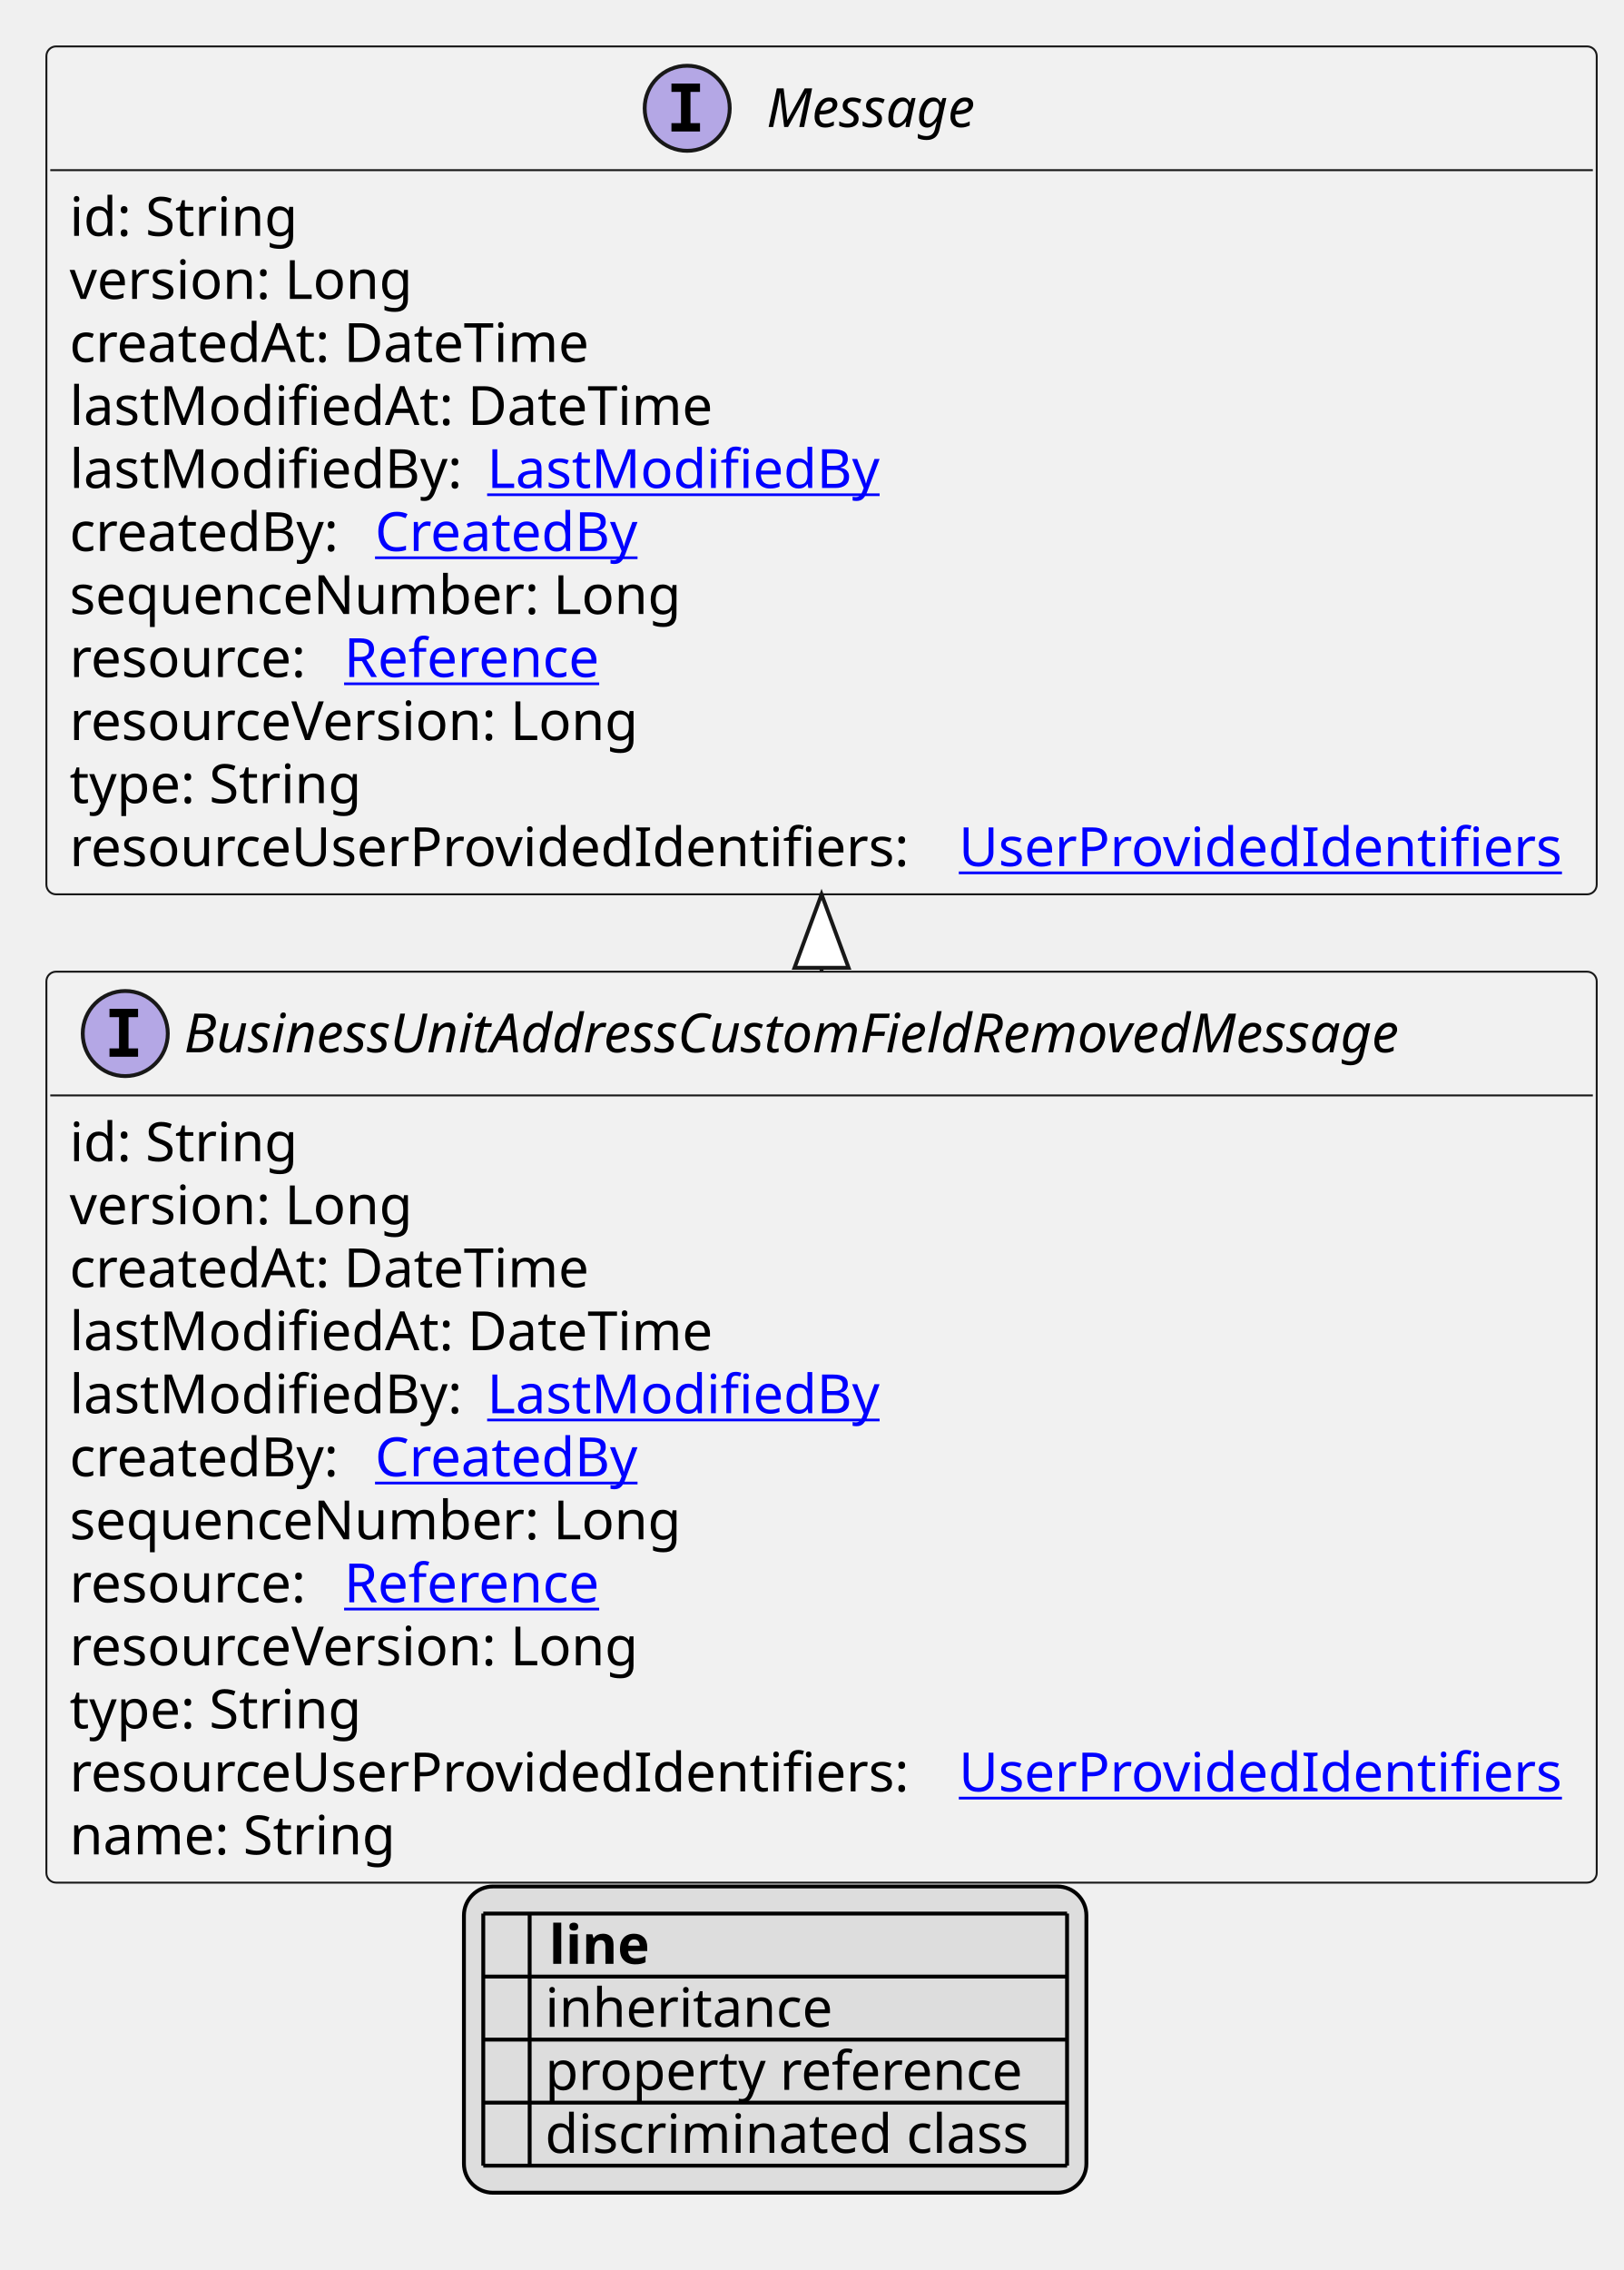
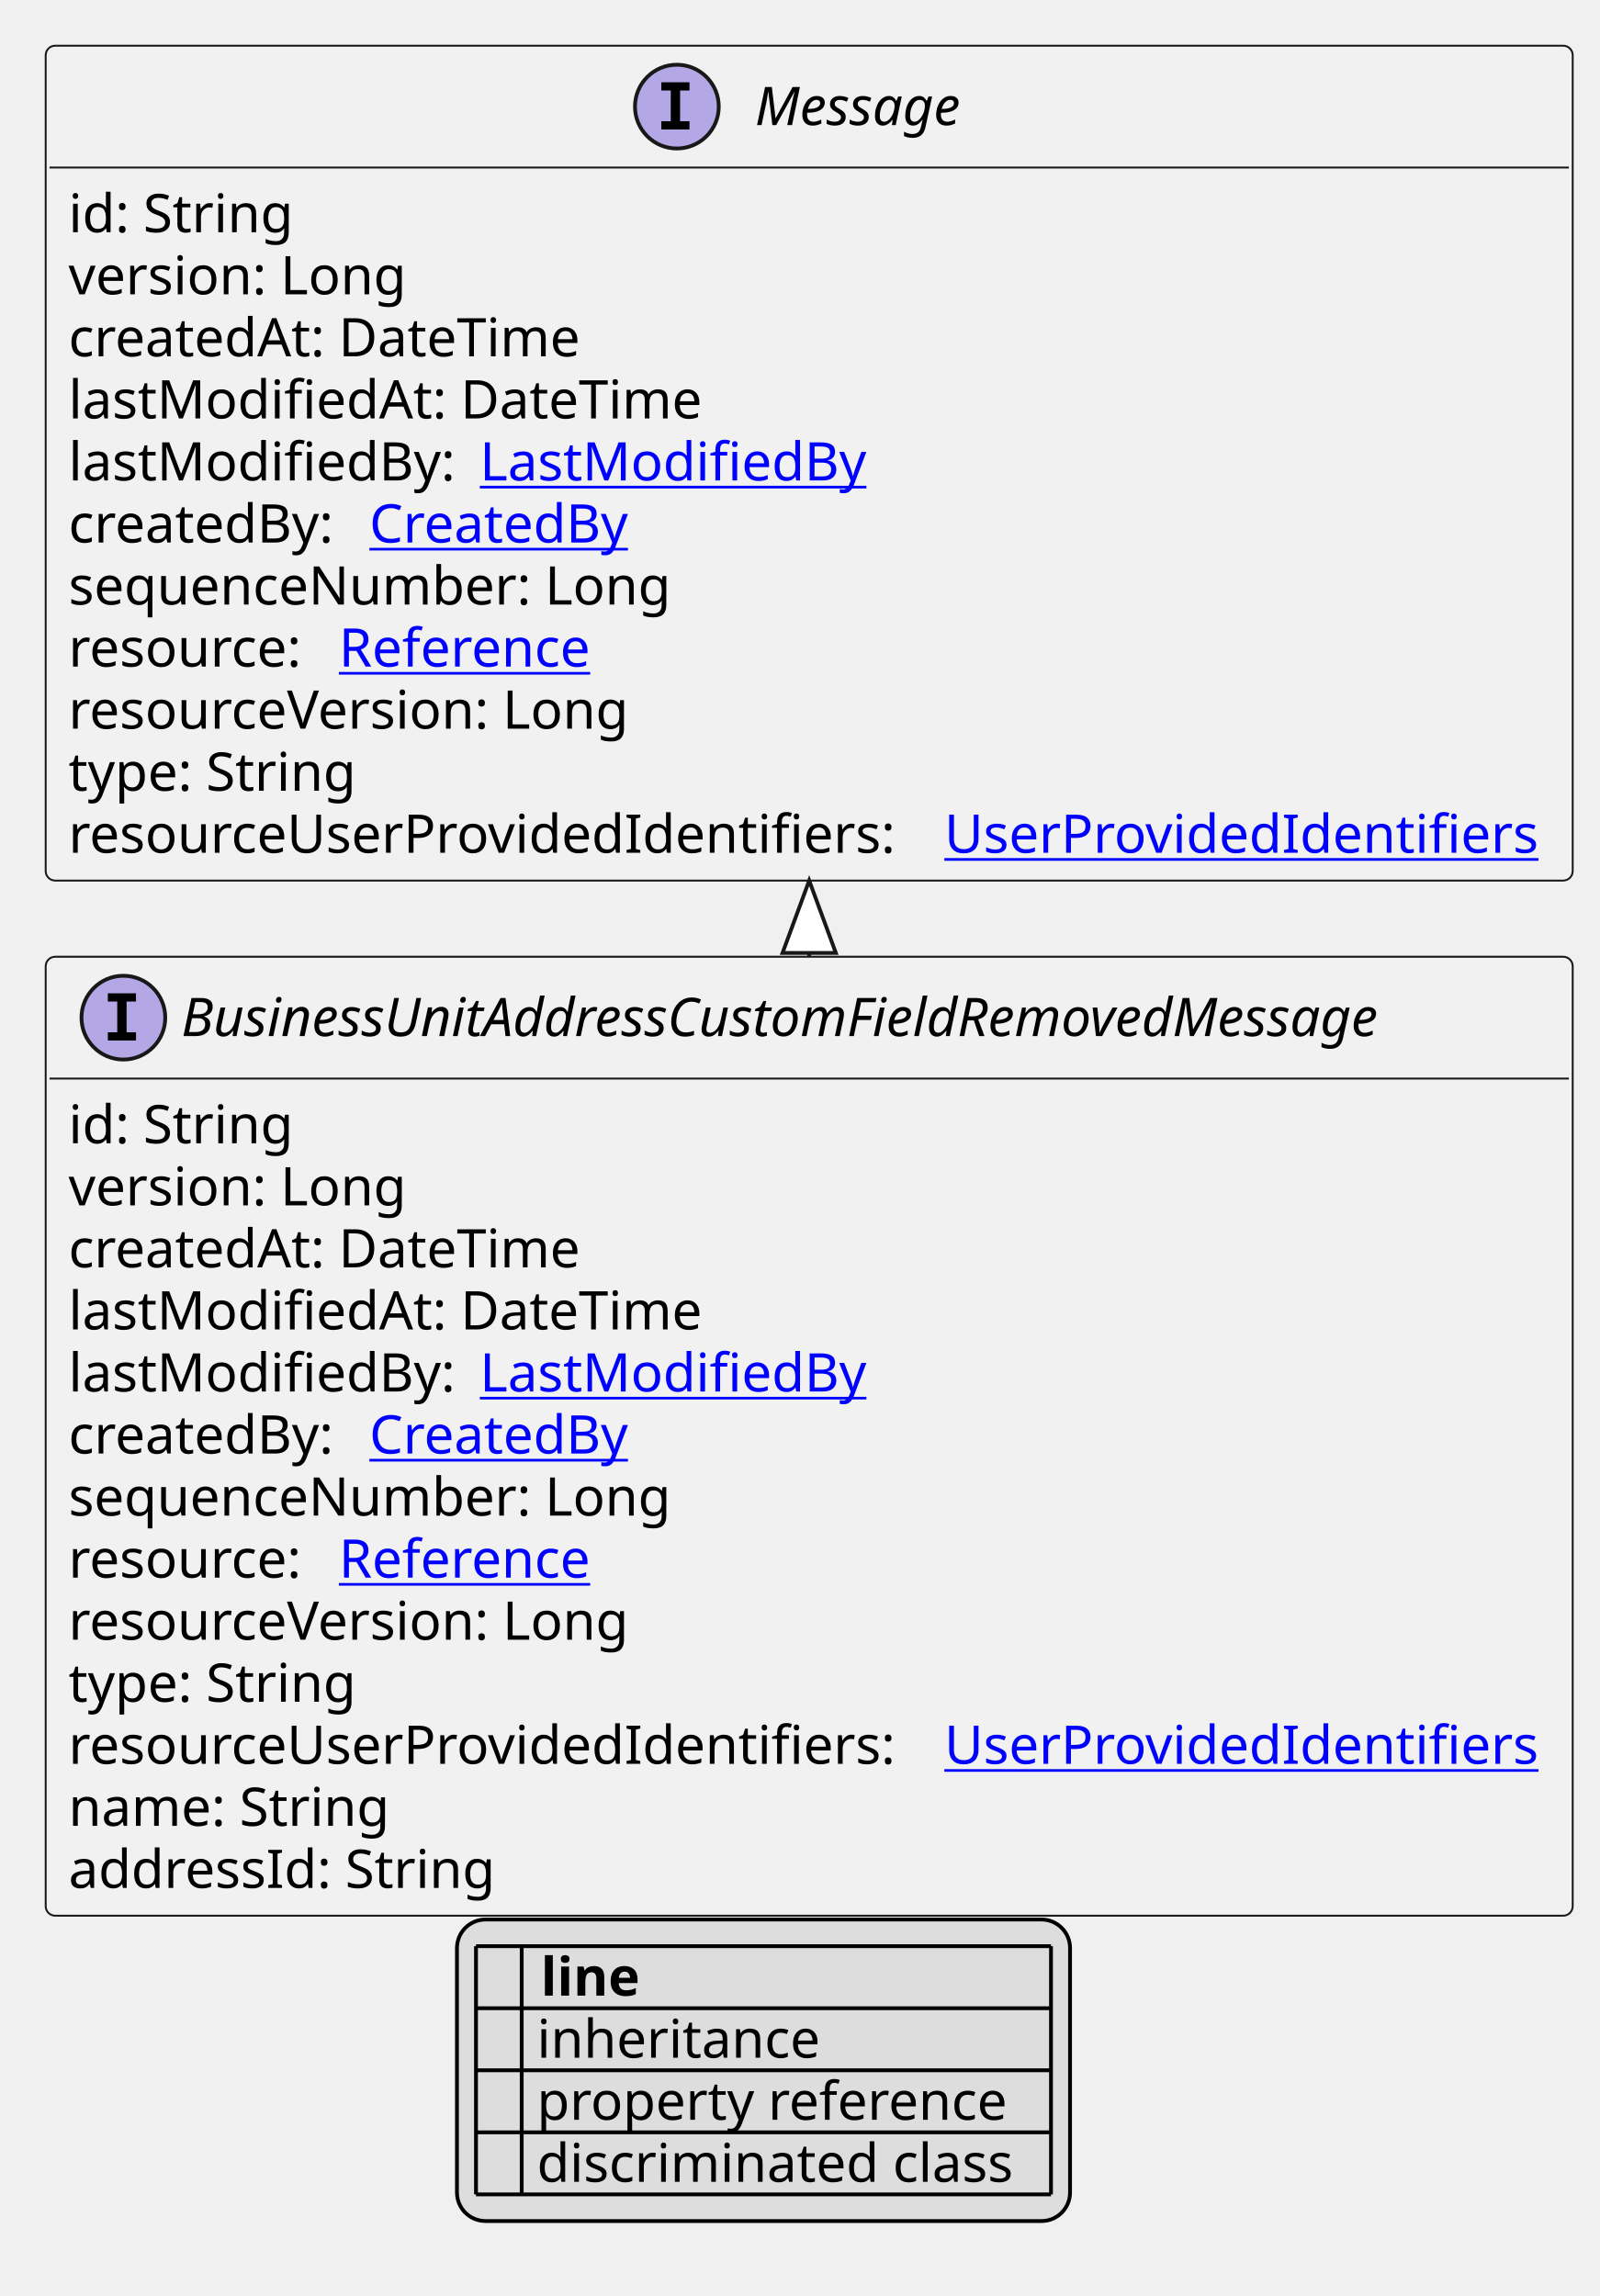
- <svg xmlns="http://www.w3.org/2000/svg" xmlns:xlink="http://www.w3.org/1999/xlink" contentStyleType="text/css" height="587px" preserveAspectRatio="none" style="width:420px;height:587px;background:#FFFFFF;" version="1.1" viewBox="0 0 420 587" width="420px" zoomAndPan="magnify">
+ <svg xmlns="http://www.w3.org/2000/svg" xmlns:xlink="http://www.w3.org/1999/xlink" contentStyleType="text/css" height="603px" preserveAspectRatio="none" style="width:420px;height:603px;background:#FFFFFF;" version="1.1" viewBox="0 0 420 603" width="420px" zoomAndPan="magnify">
  <defs>
-     <filter height="1" id="b1igge7ainttt70" width="1" x="0" y="0">
+     <filter height="1" id="b1oglzk55f6q2e0" width="1" x="0" y="0">
      <feFlood flood-color="#000000" result="flood" />
      <feComposite in="SourceGraphic" in2="flood" operator="over" />
    </filter>
-     <filter height="1" id="b1igge7ainttt71" width="1" x="0" y="0">
+     <filter height="1" id="b1oglzk55f6q2e1" width="1" x="0" y="0">
      <feFlood flood-color="#008000" result="flood" />
      <feComposite in="SourceGraphic" in2="flood" operator="over" />
    </filter>
-     <filter height="1" id="b1igge7ainttt72" width="1" x="0" y="0">
+     <filter height="1" id="b1oglzk55f6q2e2" width="1" x="0" y="0">
      <feFlood flood-color="#0000FF" result="flood" />
      <feComposite in="SourceGraphic" in2="flood" operator="over" />
    </filter>
  </defs>
  <g>
    <a href="BusinessUnitAddressCustomFieldRemovedMessage.svg" target="_top" title="BusinessUnitAddressCustomFieldRemovedMessage.svg" xlink:actuate="onRequest" xlink:href="BusinessUnitAddressCustomFieldRemovedMessage.svg" xlink:show="new" xlink:title="BusinessUnitAddressCustomFieldRemovedMessage.svg" xlink:type="simple">
      <g id="elem_BusinessUnitAddressCustomFieldRemovedMessage">
-         <rect codeLine="10" fill="#F1F1F1" height="235.562" id="BusinessUnitAddressCustomFieldRemovedMessage" rx="2.5" ry="2.5" style="stroke:#181818;stroke-width:0.5;" width="401" x="12" y="251.266" />
+         <rect codeLine="10" fill="#F1F1F1" height="251.859" id="BusinessUnitAddressCustomFieldRemovedMessage" rx="2.5" ry="2.5" style="stroke:#181818;stroke-width:0.5;" width="401" x="12" y="251.266" />
        <ellipse cx="32.4" cy="267.266" fill="#B4A7E5" rx="11" ry="11" style="stroke:#181818;stroke-width:1.0;" />
        <path d="M28.322,263.031 L28.322,260.875 L35.712,260.875 L35.712,263.031 L33.244,263.031 L33.244,271.109 L35.712,271.109 L35.712,273.266 L28.322,273.266 L28.322,271.109 L30.791,271.109 L30.791,263.031 L28.322,263.031 Z " fill="#000000" />
        <text fill="#000000" font-family="sans-serif" font-size="14" font-style="italic" lengthAdjust="spacing" textLength="357" x="47.6" y="272.112">BusinessUnitAddressCustomFieldRemovedMessage</text>
        <line style="stroke:#181818;stroke-width:0.5;" x1="13" x2="412" y1="283.266" y2="283.266" />
        <text fill="#000000" font-family="sans-serif" font-size="14" lengthAdjust="spacing" textLength="61" x="18" y="300.261">id: String</text>
        <text fill="#000000" font-family="sans-serif" font-size="14" lengthAdjust="spacing" textLength="93" x="18" y="316.558">version: Long</text>
        <text fill="#000000" font-family="sans-serif" font-size="14" lengthAdjust="spacing" textLength="143" x="18" y="332.854">createdAt: DateTime</text>
        <text fill="#000000" font-family="sans-serif" font-size="14" lengthAdjust="spacing" textLength="172" x="18" y="349.151">lastModifiedAt: DateTime</text>
        <text fill="#000000" font-family="sans-serif" font-size="14" lengthAdjust="spacing" textLength="104" x="18" y="365.448">lastModifiedBy:</text>
        <a href="LastModifiedBy.svg" target="_top" title="LastModifiedBy.svg" xlink:actuate="onRequest" xlink:href="LastModifiedBy.svg" xlink:show="new" xlink:title="LastModifiedBy.svg" xlink:type="simple">
          <text fill="#0000FF" font-family="sans-serif" font-size="14" lengthAdjust="spacing" text-decoration="underline" textLength="103" x="126" y="365.448">LastModifiedBy</text>
        </a>
        <text fill="#000000" font-family="sans-serif" font-size="14" lengthAdjust="spacing" textLength="75" x="18" y="381.745">createdBy:</text>
        <a href="CreatedBy.svg" target="_top" title="CreatedBy.svg" xlink:actuate="onRequest" xlink:href="CreatedBy.svg" xlink:show="new" xlink:title="CreatedBy.svg" xlink:type="simple">
          <text fill="#0000FF" font-family="sans-serif" font-size="14" lengthAdjust="spacing" text-decoration="underline" textLength="72" x="97" y="381.745">CreatedBy</text>
        </a>
        <text fill="#000000" font-family="sans-serif" font-size="14" lengthAdjust="spacing" textLength="168" x="18" y="398.042">sequenceNumber: Long</text>
        <text fill="#000000" font-family="sans-serif" font-size="14" lengthAdjust="spacing" textLength="67" x="18" y="414.339">resource:</text>
        <a href="Reference.svg" target="_top" title="Reference.svg" xlink:actuate="onRequest" xlink:href="Reference.svg" xlink:show="new" xlink:title="Reference.svg" xlink:type="simple">
          <text fill="#0000FF" font-family="sans-serif" font-size="14" lengthAdjust="spacing" text-decoration="underline" textLength="72" x="89" y="414.339">Reference</text>
        </a>
        <text fill="#000000" font-family="sans-serif" font-size="14" lengthAdjust="spacing" textLength="157" x="18" y="430.636">resourceVersion: Long</text>
        <text fill="#000000" font-family="sans-serif" font-size="14" lengthAdjust="spacing" textLength="79" x="18" y="446.933">type: String</text>
        <text fill="#000000" font-family="sans-serif" font-size="14" lengthAdjust="spacing" textLength="226" x="18" y="463.229">resourceUserProvidedIdentifiers:</text>
        <a href="UserProvidedIdentifiers.svg" target="_top" title="UserProvidedIdentifiers.svg" xlink:actuate="onRequest" xlink:href="UserProvidedIdentifiers.svg" xlink:show="new" xlink:title="UserProvidedIdentifiers.svg" xlink:type="simple">
          <text fill="#0000FF" font-family="sans-serif" font-size="14" lengthAdjust="spacing" text-decoration="underline" textLength="159" x="248" y="463.229">UserProvidedIdentifiers</text>
        </a>
        <text fill="#000000" font-family="sans-serif" font-size="14" lengthAdjust="spacing" textLength="88" x="18" y="479.526">name: String</text>
+         <text fill="#000000" font-family="sans-serif" font-size="14" lengthAdjust="spacing" textLength="117" x="18" y="495.823">addressId: String</text>
      </g>
    </a>
    <a href="Message.svg" target="_top" title="Message.svg" xlink:actuate="onRequest" xlink:href="Message.svg" xlink:show="new" xlink:title="Message.svg" xlink:type="simple">
      <g id="elem_Message">
-         <rect codeLine="24" fill="#F1F1F1" height="219.266" id="Message" rx="2.5" ry="2.5" style="stroke:#181818;stroke-width:0.5;" width="401" x="12" y="12" />
+         <rect codeLine="25" fill="#F1F1F1" height="219.266" id="Message" rx="2.5" ry="2.5" style="stroke:#181818;stroke-width:0.5;" width="401" x="12" y="12" />
        <ellipse cx="177.75" cy="28" fill="#B4A7E5" rx="11" ry="11" style="stroke:#181818;stroke-width:1.0;" />
        <path d="M173.672,23.766 L173.672,21.609 L181.062,21.609 L181.062,23.766 L178.594,23.766 L178.594,31.844 L181.062,31.844 L181.062,34 L173.672,34 L173.672,31.844 L176.141,31.844 L176.141,23.766 L173.672,23.766 Z " fill="#000000" />
        <text fill="#000000" font-family="sans-serif" font-size="14" font-style="italic" lengthAdjust="spacing" textLength="61" x="198.25" y="32.847">Message</text>
        <line style="stroke:#181818;stroke-width:0.5;" x1="13" x2="412" y1="44" y2="44" />
        <text fill="#000000" font-family="sans-serif" font-size="14" lengthAdjust="spacing" textLength="61" x="18" y="60.995">id: String</text>
        <text fill="#000000" font-family="sans-serif" font-size="14" lengthAdjust="spacing" textLength="93" x="18" y="77.292">version: Long</text>
        <text fill="#000000" font-family="sans-serif" font-size="14" lengthAdjust="spacing" textLength="143" x="18" y="93.589">createdAt: DateTime</text>
        <text fill="#000000" font-family="sans-serif" font-size="14" lengthAdjust="spacing" textLength="172" x="18" y="109.886">lastModifiedAt: DateTime</text>
        <text fill="#000000" font-family="sans-serif" font-size="14" lengthAdjust="spacing" textLength="104" x="18" y="126.183">lastModifiedBy:</text>
        <a href="LastModifiedBy.svg" target="_top" title="LastModifiedBy.svg" xlink:actuate="onRequest" xlink:href="LastModifiedBy.svg" xlink:show="new" xlink:title="LastModifiedBy.svg" xlink:type="simple">
          <text fill="#0000FF" font-family="sans-serif" font-size="14" lengthAdjust="spacing" text-decoration="underline" textLength="103" x="126" y="126.183">LastModifiedBy</text>
        </a>
        <text fill="#000000" font-family="sans-serif" font-size="14" lengthAdjust="spacing" textLength="75" x="18" y="142.48">createdBy:</text>
        <a href="CreatedBy.svg" target="_top" title="CreatedBy.svg" xlink:actuate="onRequest" xlink:href="CreatedBy.svg" xlink:show="new" xlink:title="CreatedBy.svg" xlink:type="simple">
          <text fill="#0000FF" font-family="sans-serif" font-size="14" lengthAdjust="spacing" text-decoration="underline" textLength="72" x="97" y="142.48">CreatedBy</text>
        </a>
        <text fill="#000000" font-family="sans-serif" font-size="14" lengthAdjust="spacing" textLength="168" x="18" y="158.776">sequenceNumber: Long</text>
        <text fill="#000000" font-family="sans-serif" font-size="14" lengthAdjust="spacing" textLength="67" x="18" y="175.073">resource:</text>
        <a href="Reference.svg" target="_top" title="Reference.svg" xlink:actuate="onRequest" xlink:href="Reference.svg" xlink:show="new" xlink:title="Reference.svg" xlink:type="simple">
          <text fill="#0000FF" font-family="sans-serif" font-size="14" lengthAdjust="spacing" text-decoration="underline" textLength="72" x="89" y="175.073">Reference</text>
        </a>
        <text fill="#000000" font-family="sans-serif" font-size="14" lengthAdjust="spacing" textLength="157" x="18" y="191.37">resourceVersion: Long</text>
        <text fill="#000000" font-family="sans-serif" font-size="14" lengthAdjust="spacing" textLength="79" x="18" y="207.667">type: String</text>
        <text fill="#000000" font-family="sans-serif" font-size="14" lengthAdjust="spacing" textLength="226" x="18" y="223.964">resourceUserProvidedIdentifiers:</text>
        <a href="UserProvidedIdentifiers.svg" target="_top" title="UserProvidedIdentifiers.svg" xlink:actuate="onRequest" xlink:href="UserProvidedIdentifiers.svg" xlink:show="new" xlink:title="UserProvidedIdentifiers.svg" xlink:type="simple">
          <text fill="#0000FF" font-family="sans-serif" font-size="14" lengthAdjust="spacing" text-decoration="underline" textLength="159" x="248" y="223.964">UserProvidedIdentifiers</text>
        </a>
      </g>
    </a>
    <line style="stroke:#181818;stroke-width:1.0;" x1="212.5" x2="212.5" y1="231.266" y2="251.266" />
    <polygon fill="#FFFFFF" points="212.5,231.266,205.5,250.266,219.5,250.266,212.5,231.266" style="stroke:#181818;stroke-width:1.0;" />
-     <rect fill="#DDDDDD" height="79.188" id="_legend" rx="7.5" ry="7.5" style="stroke:#000000;stroke-width:1.0;" width="161" x="120" y="487.828" />
-     <text fill="#000000" font-family="sans-serif" font-size="14" font-weight="bold" lengthAdjust="spacing" textLength="5" x="125" y="507.823"> </text>
-     <text fill="#000000" font-family="sans-serif" font-size="14" font-weight="bold" lengthAdjust="spacing" textLength="28" x="142" y="507.823">line</text>
-     <text fill="#000000" filter="url(#b1igge7ainttt70)" font-family="sans-serif" font-size="14" lengthAdjust="spacing" textLength="12" x="125" y="524.12">   </text>
-     <text fill="#000000" font-family="sans-serif" font-size="14" lengthAdjust="spacing" textLength="77" x="141" y="524.12">inheritance</text>
-     <text fill="#000000" filter="url(#b1igge7ainttt71)" font-family="sans-serif" font-size="14" lengthAdjust="spacing" textLength="12" x="125" y="540.417">   </text>
-     <text fill="#000000" font-family="sans-serif" font-size="14" lengthAdjust="spacing" textLength="129" x="141" y="540.417">property reference</text>
-     <text fill="#000000" filter="url(#b1igge7ainttt72)" font-family="sans-serif" font-size="14" lengthAdjust="spacing" textLength="12" x="125" y="556.714">   </text>
-     <text fill="#000000" font-family="sans-serif" font-size="14" lengthAdjust="spacing" textLength="131" x="141" y="556.714">discriminated class</text>
-     <line style="stroke:#000000;stroke-width:1.0;" x1="125" x2="276" y1="494.828" y2="494.828" />
+     <rect fill="#DDDDDD" height="79.188" id="_legend" rx="7.5" ry="7.5" style="stroke:#000000;stroke-width:1.0;" width="161" x="120" y="504.125" />
+     <text fill="#000000" font-family="sans-serif" font-size="14" font-weight="bold" lengthAdjust="spacing" textLength="5" x="125" y="524.12"> </text>
+     <text fill="#000000" font-family="sans-serif" font-size="14" font-weight="bold" lengthAdjust="spacing" textLength="28" x="142" y="524.12">line</text>
+     <text fill="#000000" filter="url(#b1oglzk55f6q2e0)" font-family="sans-serif" font-size="14" lengthAdjust="spacing" textLength="12" x="125" y="540.417">   </text>
+     <text fill="#000000" font-family="sans-serif" font-size="14" lengthAdjust="spacing" textLength="77" x="141" y="540.417">inheritance</text>
+     <text fill="#000000" filter="url(#b1oglzk55f6q2e1)" font-family="sans-serif" font-size="14" lengthAdjust="spacing" textLength="12" x="125" y="556.714">   </text>
+     <text fill="#000000" font-family="sans-serif" font-size="14" lengthAdjust="spacing" textLength="129" x="141" y="556.714">property reference</text>
+     <text fill="#000000" filter="url(#b1oglzk55f6q2e2)" font-family="sans-serif" font-size="14" lengthAdjust="spacing" textLength="12" x="125" y="573.011">   </text>
+     <text fill="#000000" font-family="sans-serif" font-size="14" lengthAdjust="spacing" textLength="131" x="141" y="573.011">discriminated class</text>
    <line style="stroke:#000000;stroke-width:1.0;" x1="125" x2="276" y1="511.125" y2="511.125" />
    <line style="stroke:#000000;stroke-width:1.0;" x1="125" x2="276" y1="527.422" y2="527.422" />
    <line style="stroke:#000000;stroke-width:1.0;" x1="125" x2="276" y1="543.719" y2="543.719" />
    <line style="stroke:#000000;stroke-width:1.0;" x1="125" x2="276" y1="560.016" y2="560.016" />
-     <line style="stroke:#000000;stroke-width:1.0;" x1="125" x2="125" y1="494.828" y2="560.016" />
-     <line style="stroke:#000000;stroke-width:1.0;" x1="137" x2="137" y1="494.828" y2="560.016" />
-     <line style="stroke:#000000;stroke-width:1.0;" x1="276" x2="276" y1="494.828" y2="560.016" />
+     <line style="stroke:#000000;stroke-width:1.0;" x1="125" x2="276" y1="576.312" y2="576.312" />
+     <line style="stroke:#000000;stroke-width:1.0;" x1="125" x2="125" y1="511.125" y2="576.312" />
+     <line style="stroke:#000000;stroke-width:1.0;" x1="137" x2="137" y1="511.125" y2="576.312" />
+     <line style="stroke:#000000;stroke-width:1.0;" x1="276" x2="276" y1="511.125" y2="576.312" />
  </g>
</svg>
